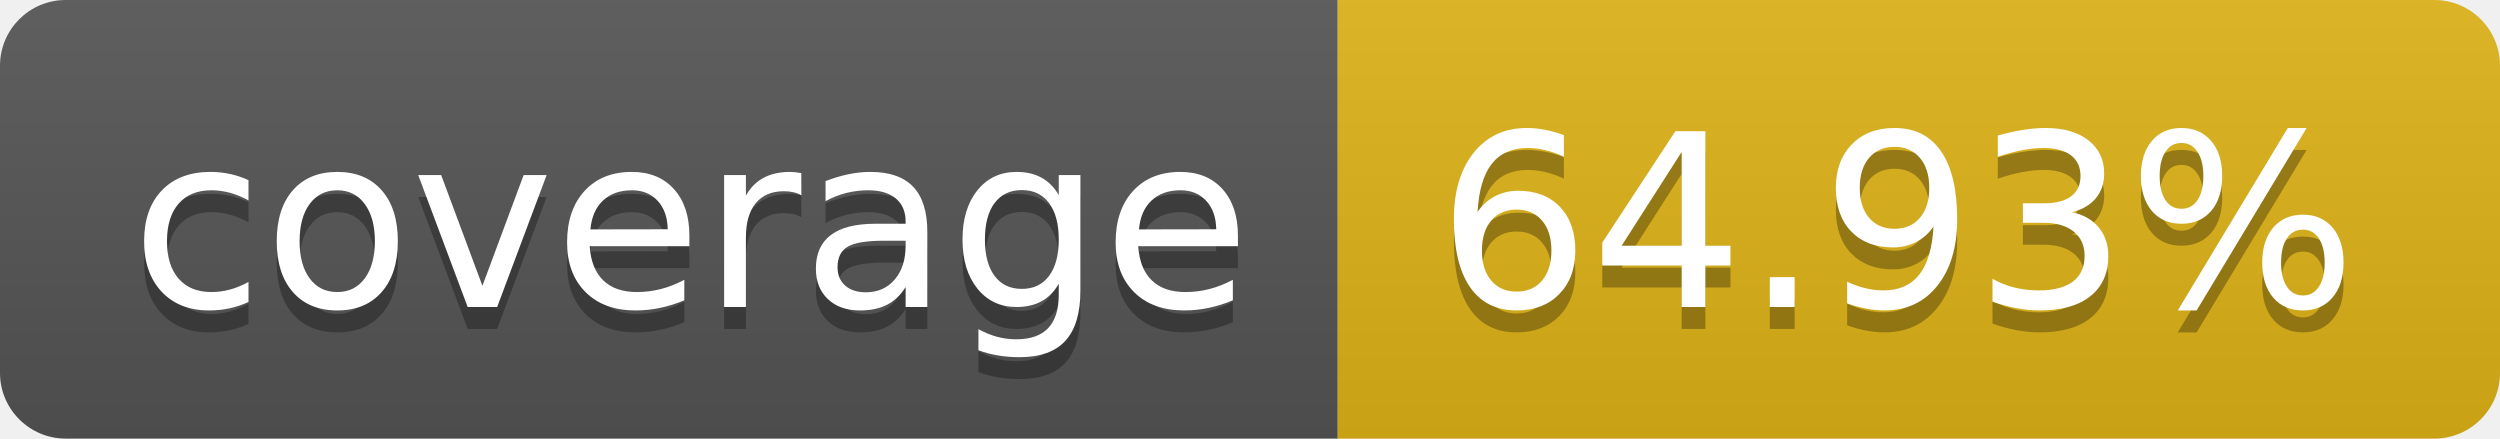
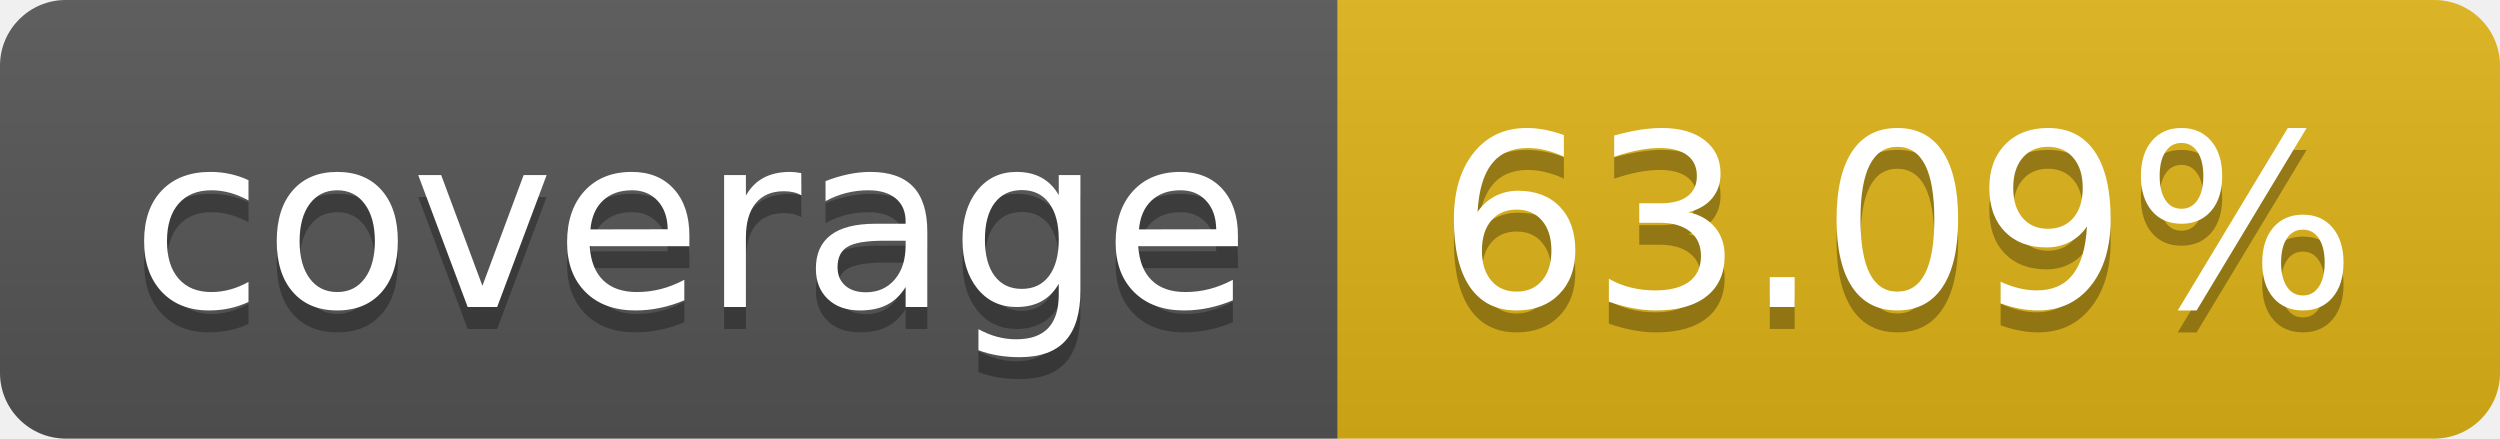
- <svg xmlns="http://www.w3.org/2000/svg" width="114" height="20" role="img" aria-label="coverage: 64.93%">
+ <svg xmlns="http://www.w3.org/2000/svg" width="114" height="20" role="img" aria-label="coverage: 63.09%">
  <linearGradient id="s" x2="0" y2="100%">
    <stop offset="0" stop-color="#bbb" stop-opacity=".1" />
    <stop offset="1" stop-opacity=".1" />
  </linearGradient>
  <clipPath id="r">
    <rect width="114" height="20" rx="3" fill="#fff" />
  </clipPath>
  <g clip-path="url(#r)">
    <rect width="61" height="20" fill="#555" />
    <rect x="61" width="53" height="20" fill="#dfb317" />
    <rect width="114" height="20" fill="url(#s)" />
  </g>
  <g fill="#fff" text-anchor="middle" font-family="Verdana,Geneva,DejaVu Sans,sans-serif" text-rendering="geometricPrecision" font-size="110">
    <text aria-hidden="true" x="315" y="150" fill="#010101" fill-opacity=".3" transform="scale(.1)" textLength="510">coverage</text>
    <text x="315" y="140" transform="scale(.1)" fill="#fff" textLength="510">coverage</text>
-     <text aria-hidden="true" x="865" y="150" fill="#010101" fill-opacity=".3" transform="scale(.1)" textLength="430">64.93%</text>
-     <text x="865" y="140" transform="scale(.1)" fill="#fff" textLength="430">64.93%</text>
+     <text aria-hidden="true" x="865" y="150" fill="#010101" fill-opacity=".3" transform="scale(.1)" textLength="430">63.09%</text>
+     <text x="865" y="140" transform="scale(.1)" fill="#fff" textLength="430">63.09%</text>
  </g>
</svg>
